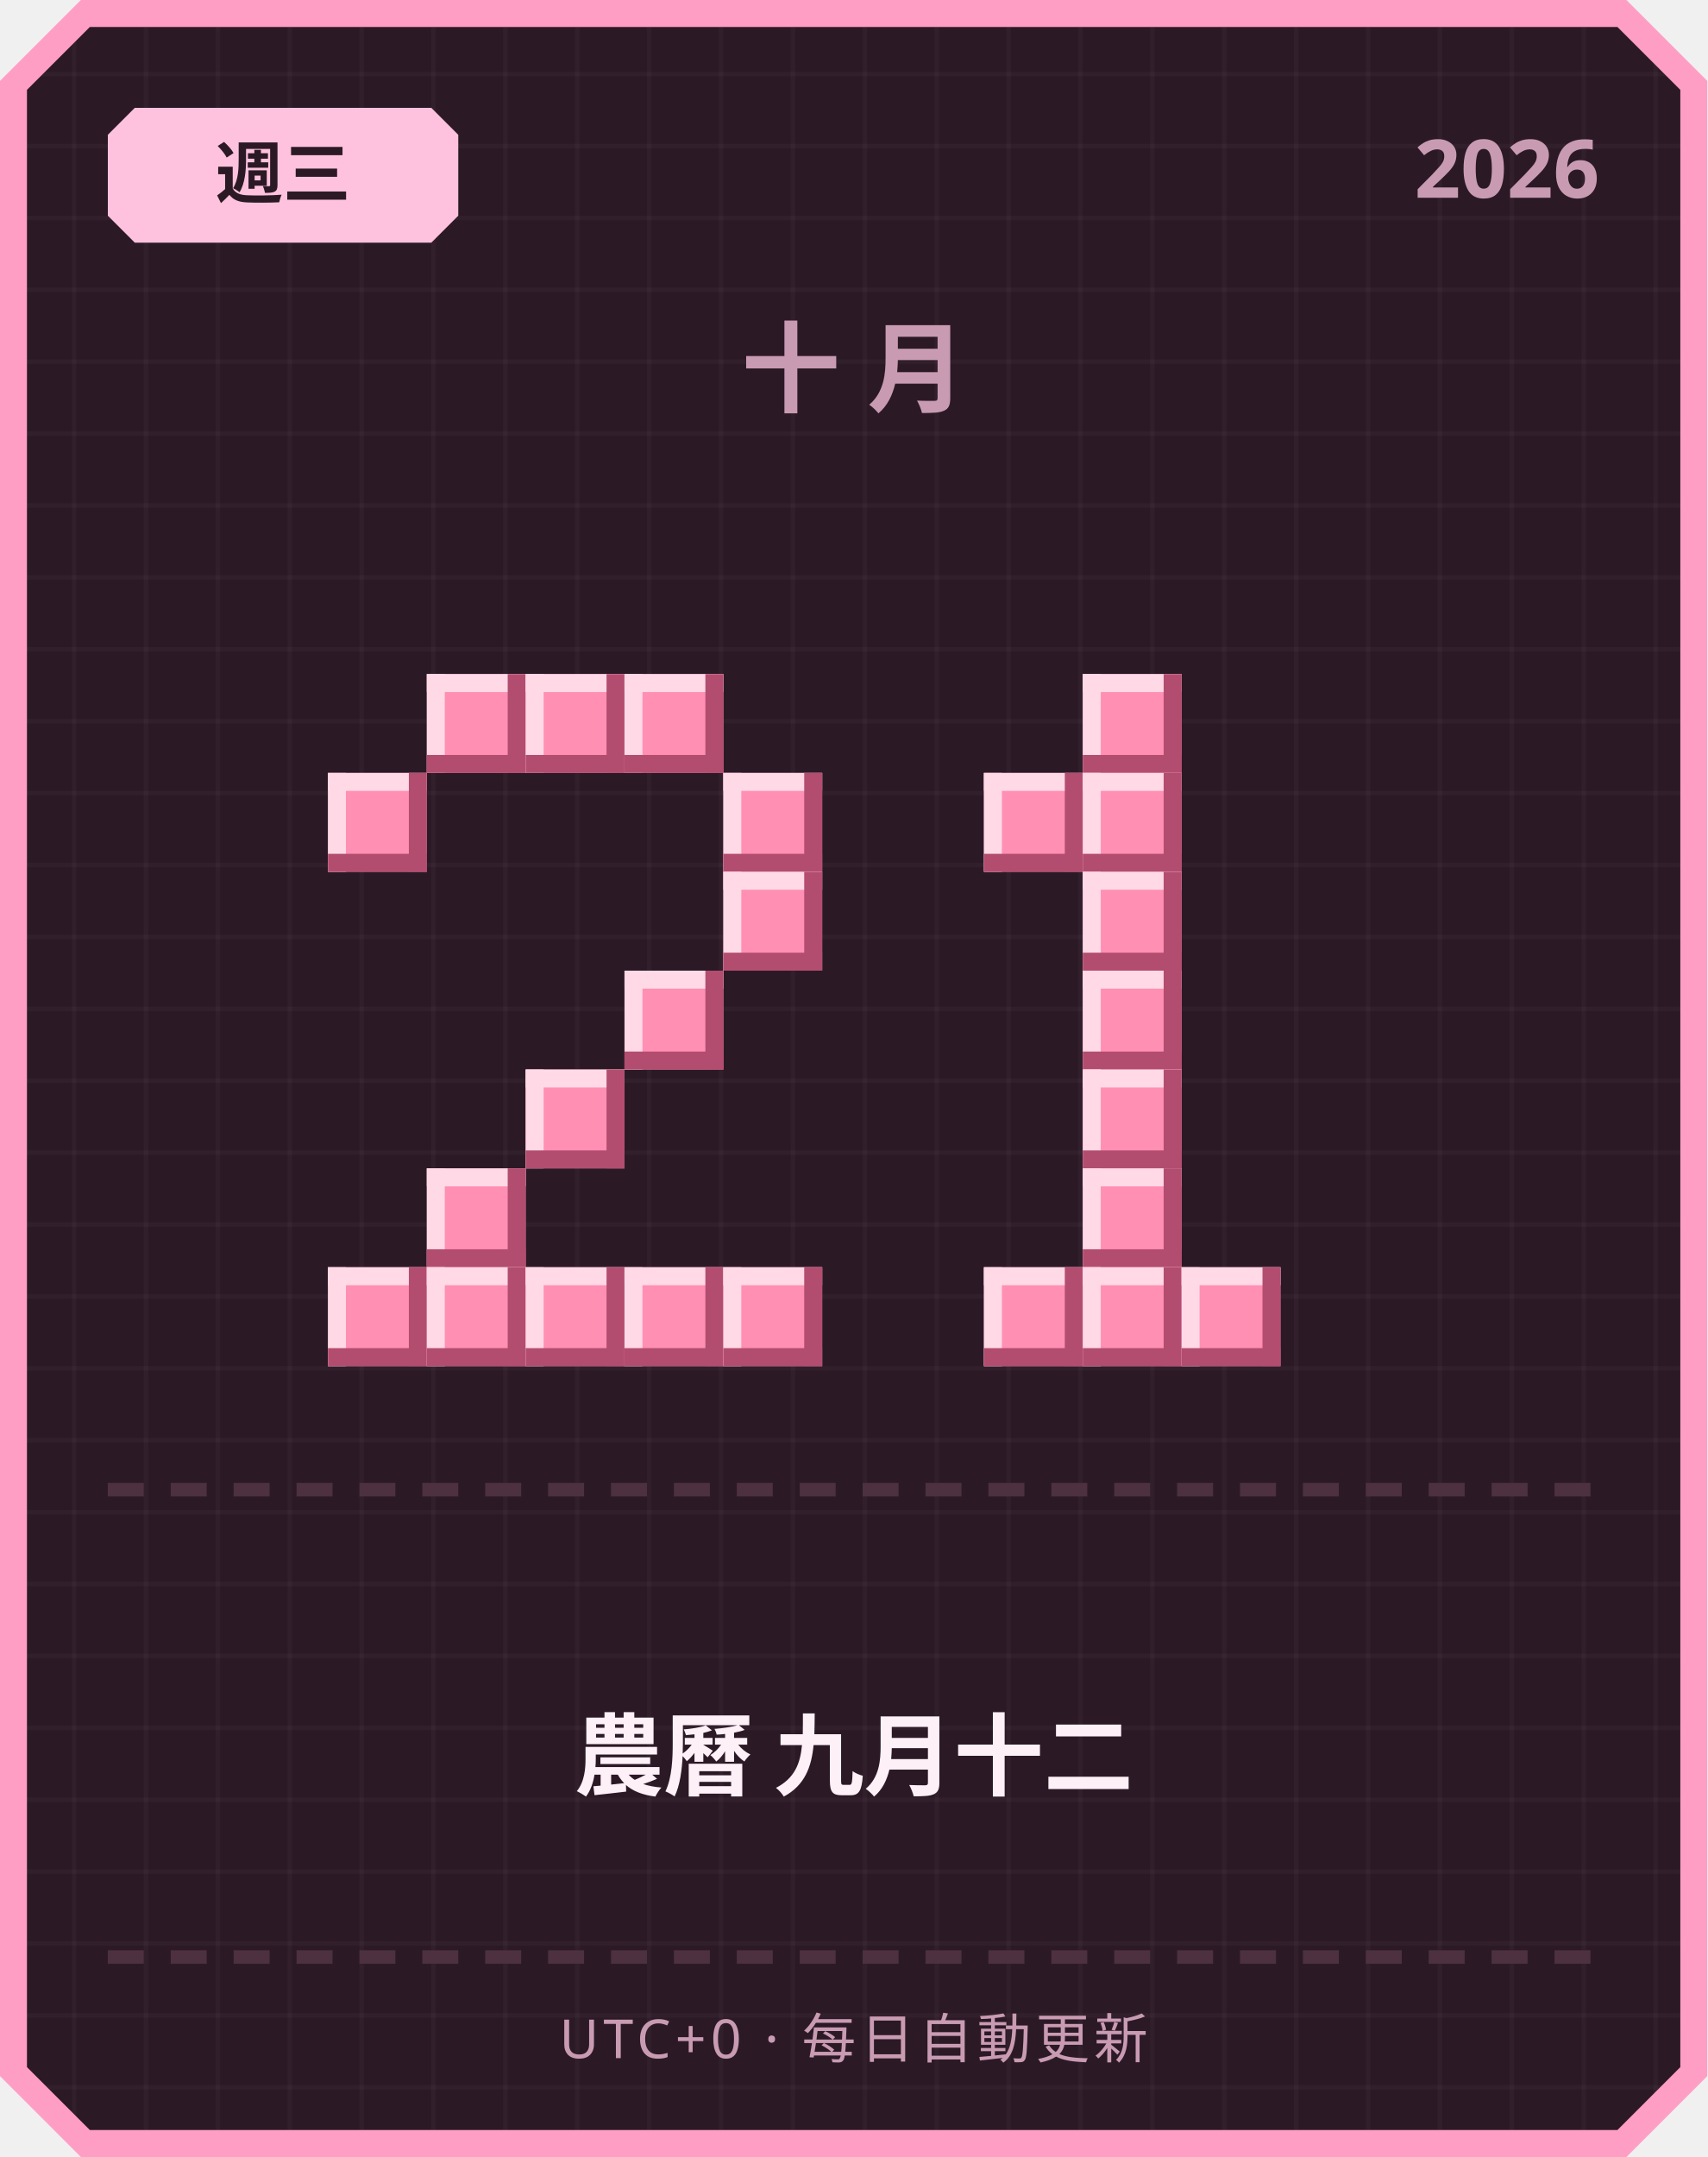
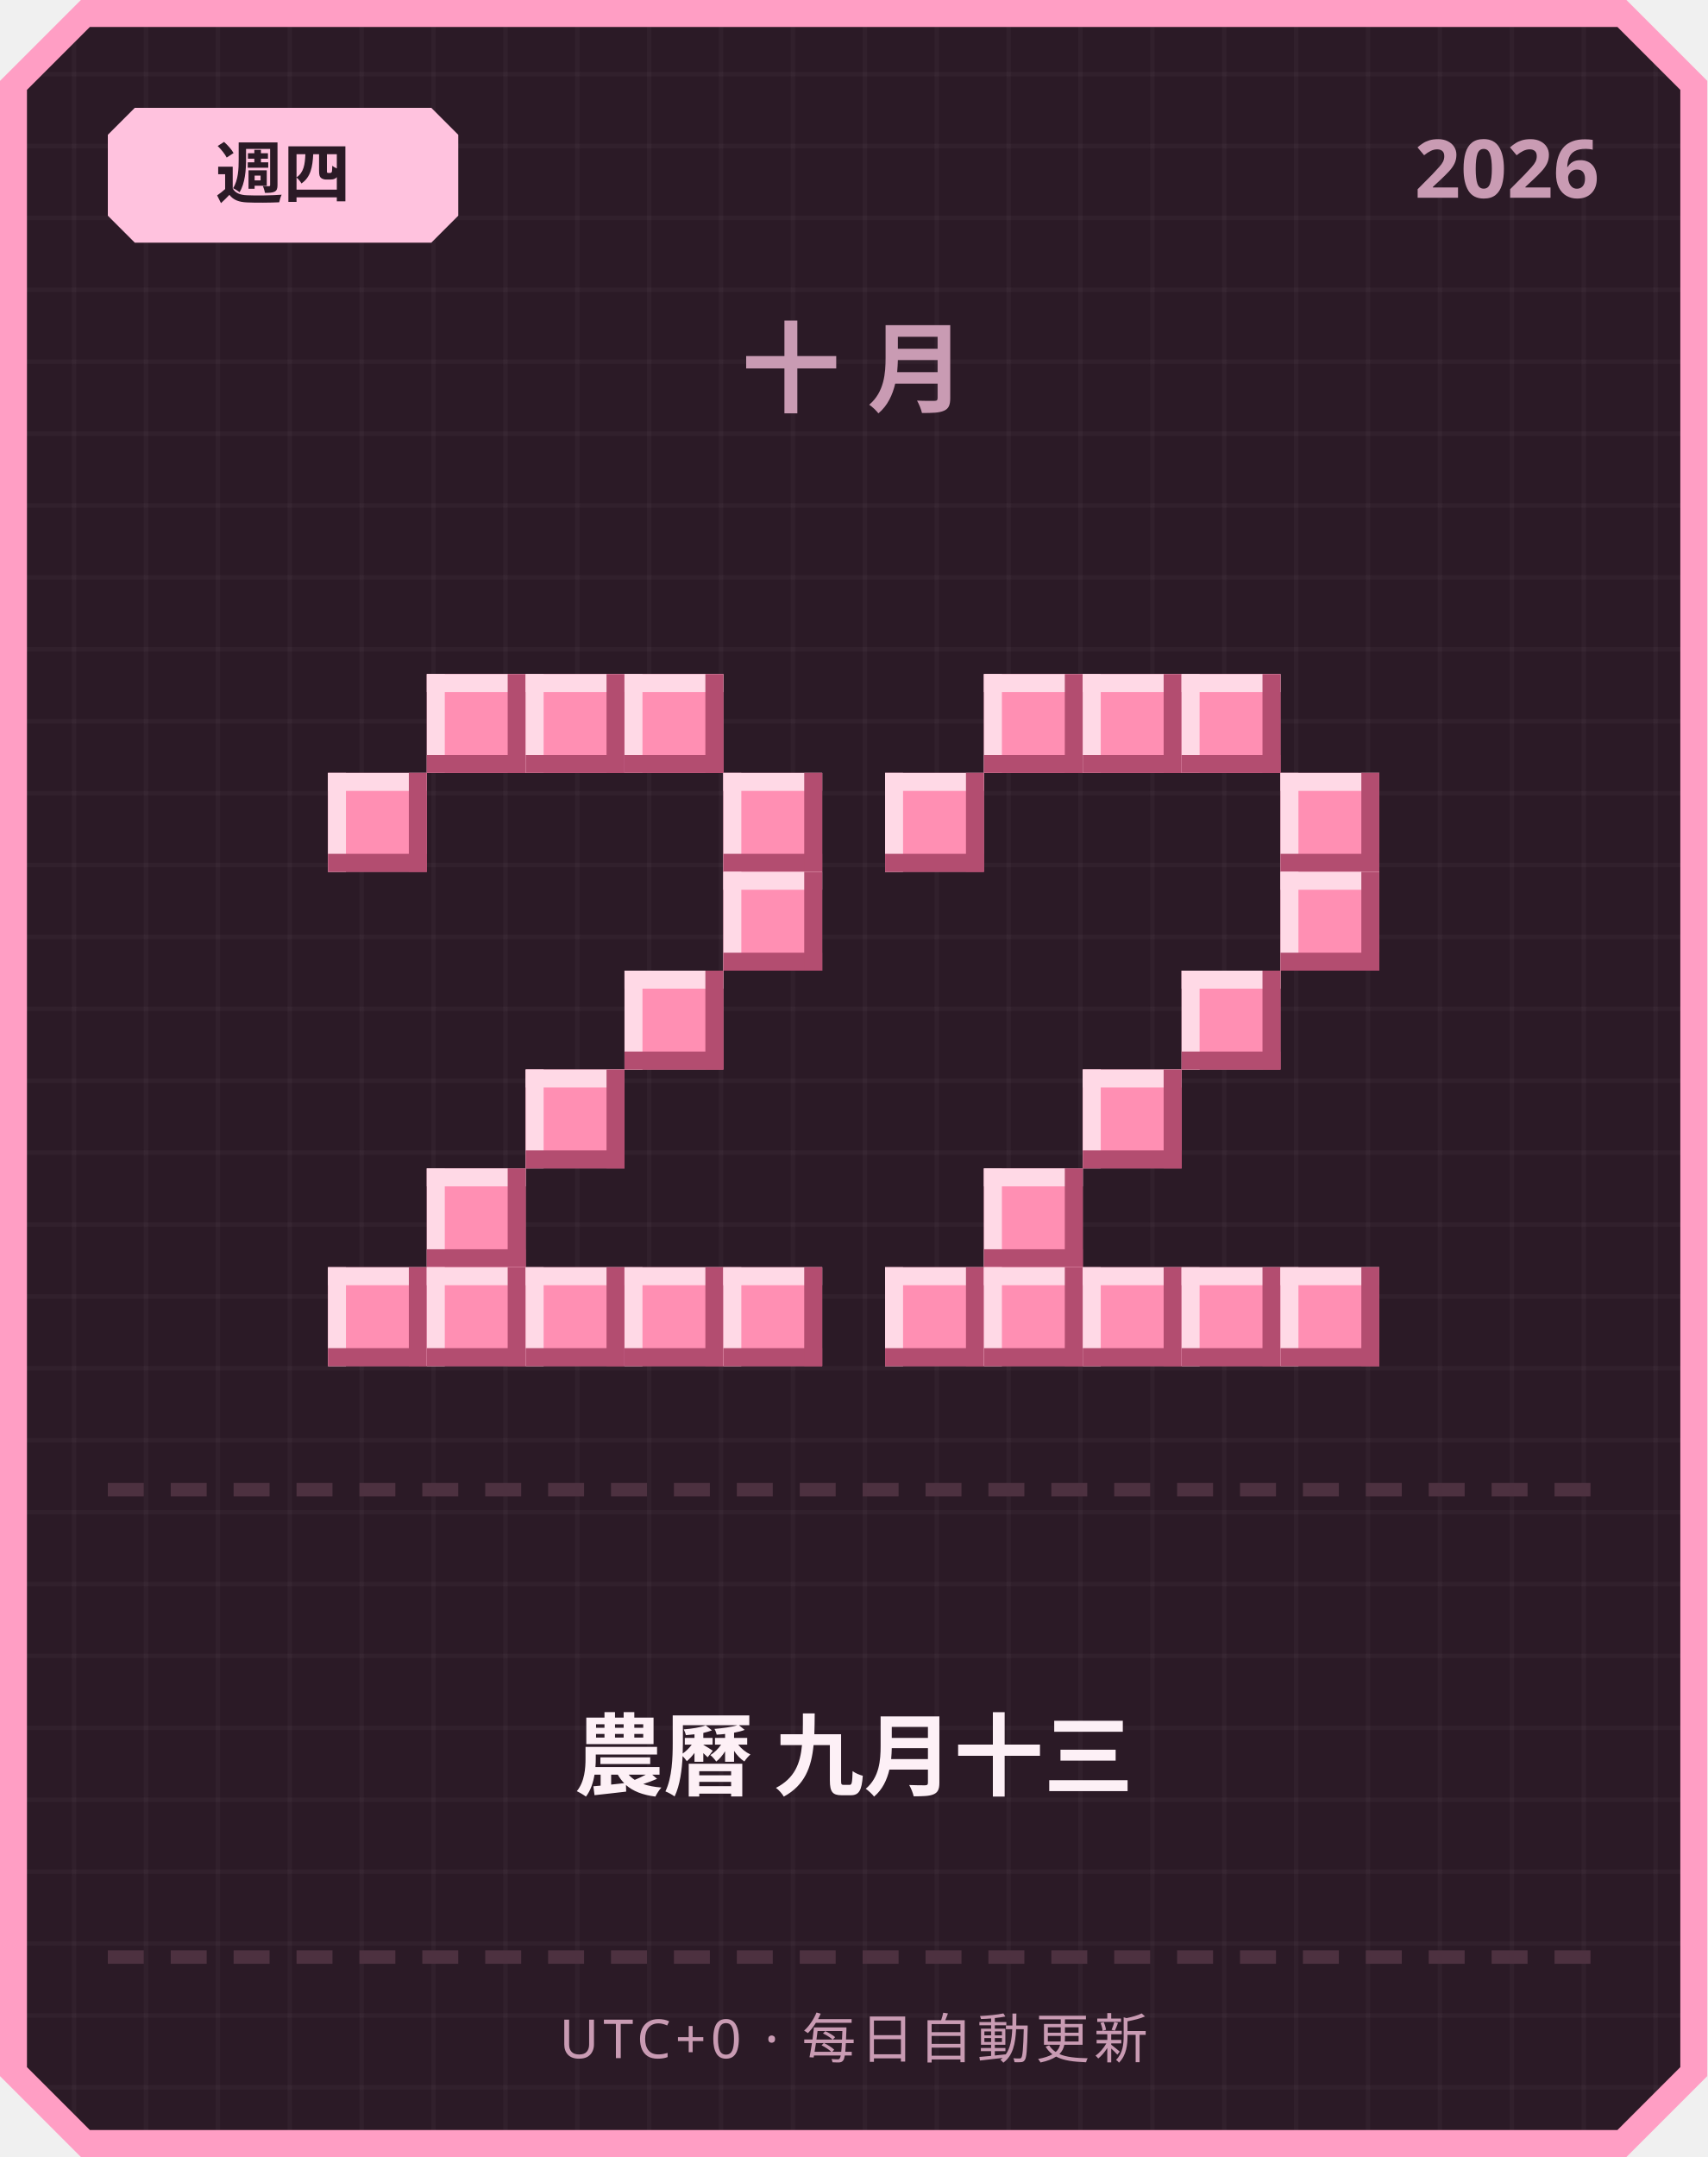
<svg xmlns="http://www.w3.org/2000/svg" width="380" height="480" viewBox="0 0 380 480">
  <defs>
    <pattern id="grid" width="16" height="16" patternUnits="userSpaceOnUse">
      <rect width="16" height="16" fill="#2b1a26" />
      <rect width="1" height="16" fill="#ffffff" opacity="0.03" />
      <rect width="16" height="1" fill="#ffffff" opacity="0.03" />
    </pattern>
  </defs>
  <path d="M 18,0 L 362,0 L 380,18 L 380,462 L 362,480 L 18,480 L 0,462 L 0,18 Z" fill="#ff9ec4" />
  <path d="M 20,6 L 360,6 L 374,20 L 374,460 L 360,474 L 20,474 L 6,460 L 6,20 Z" fill="url(#grid)" />
  <path d="M 30,24 L 96,24 L 102,30 L 102,48 L 96,54 L 30,54 L 24,48 L 24,30 Z" fill="#ffc2de" />
-   <text x="63" y="44" text-anchor="middle" font-family="'Segoe UI', sans-serif" font-size="15" font-weight="700" fill="#2b1a26">週三</text>
+   <text x="63" y="44" text-anchor="middle" font-family="'Segoe UI', sans-serif" font-size="15" font-weight="700" fill="#2b1a26">週四</text>
  <text x="356" y="44" text-anchor="end" font-family="'Segoe UI', sans-serif" font-size="18" font-weight="700" fill="#c99bb3">2026</text>
  <text x="190" y="90" text-anchor="middle" font-family="'Segoe UI', sans-serif" font-size="22" font-weight="700" letter-spacing="6" fill="#c99bb3">十月</text>
  <rect x="95" y="150" width="22" height="22" fill="#ff8fb3" />
  <rect x="95" y="150" width="22" height="4" fill="#ffd9e6" />
  <rect x="95" y="150" width="4" height="22" fill="#ffd9e6" />
  <rect x="95" y="168" width="22" height="4" fill="#b34d70" />
  <rect x="113" y="150" width="4" height="22" fill="#b34d70" />
  <rect x="117" y="150" width="22" height="22" fill="#ff8fb3" />
  <rect x="117" y="150" width="22" height="4" fill="#ffd9e6" />
  <rect x="117" y="150" width="4" height="22" fill="#ffd9e6" />
  <rect x="117" y="168" width="22" height="4" fill="#b34d70" />
  <rect x="135" y="150" width="4" height="22" fill="#b34d70" />
  <rect x="139" y="150" width="22" height="22" fill="#ff8fb3" />
  <rect x="139" y="150" width="22" height="4" fill="#ffd9e6" />
  <rect x="139" y="150" width="4" height="22" fill="#ffd9e6" />
  <rect x="139" y="168" width="22" height="4" fill="#b34d70" />
  <rect x="157" y="150" width="4" height="22" fill="#b34d70" />
  <rect x="73" y="172" width="22" height="22" fill="#ff8fb3" />
  <rect x="73" y="172" width="22" height="4" fill="#ffd9e6" />
  <rect x="73" y="172" width="4" height="22" fill="#ffd9e6" />
  <rect x="73" y="190" width="22" height="4" fill="#b34d70" />
  <rect x="91" y="172" width="4" height="22" fill="#b34d70" />
  <rect x="161" y="172" width="22" height="22" fill="#ff8fb3" />
  <rect x="161" y="172" width="22" height="4" fill="#ffd9e6" />
  <rect x="161" y="172" width="4" height="22" fill="#ffd9e6" />
  <rect x="161" y="190" width="22" height="4" fill="#b34d70" />
  <rect x="179" y="172" width="4" height="22" fill="#b34d70" />
  <rect x="161" y="194" width="22" height="22" fill="#ff8fb3" />
  <rect x="161" y="194" width="22" height="4" fill="#ffd9e6" />
  <rect x="161" y="194" width="4" height="22" fill="#ffd9e6" />
  <rect x="161" y="212" width="22" height="4" fill="#b34d70" />
  <rect x="179" y="194" width="4" height="22" fill="#b34d70" />
  <rect x="139" y="216" width="22" height="22" fill="#ff8fb3" />
  <rect x="139" y="216" width="22" height="4" fill="#ffd9e6" />
  <rect x="139" y="216" width="4" height="22" fill="#ffd9e6" />
  <rect x="139" y="234" width="22" height="4" fill="#b34d70" />
  <rect x="157" y="216" width="4" height="22" fill="#b34d70" />
  <rect x="117" y="238" width="22" height="22" fill="#ff8fb3" />
  <rect x="117" y="238" width="22" height="4" fill="#ffd9e6" />
  <rect x="117" y="238" width="4" height="22" fill="#ffd9e6" />
  <rect x="117" y="256" width="22" height="4" fill="#b34d70" />
  <rect x="135" y="238" width="4" height="22" fill="#b34d70" />
  <rect x="95" y="260" width="22" height="22" fill="#ff8fb3" />
  <rect x="95" y="260" width="22" height="4" fill="#ffd9e6" />
  <rect x="95" y="260" width="4" height="22" fill="#ffd9e6" />
  <rect x="95" y="278" width="22" height="4" fill="#b34d70" />
  <rect x="113" y="260" width="4" height="22" fill="#b34d70" />
  <rect x="73" y="282" width="22" height="22" fill="#ff8fb3" />
  <rect x="73" y="282" width="22" height="4" fill="#ffd9e6" />
  <rect x="73" y="282" width="4" height="22" fill="#ffd9e6" />
  <rect x="73" y="300" width="22" height="4" fill="#b34d70" />
  <rect x="91" y="282" width="4" height="22" fill="#b34d70" />
  <rect x="95" y="282" width="22" height="22" fill="#ff8fb3" />
  <rect x="95" y="282" width="22" height="4" fill="#ffd9e6" />
  <rect x="95" y="282" width="4" height="22" fill="#ffd9e6" />
  <rect x="95" y="300" width="22" height="4" fill="#b34d70" />
  <rect x="113" y="282" width="4" height="22" fill="#b34d70" />
  <rect x="117" y="282" width="22" height="22" fill="#ff8fb3" />
  <rect x="117" y="282" width="22" height="4" fill="#ffd9e6" />
  <rect x="117" y="282" width="4" height="22" fill="#ffd9e6" />
  <rect x="117" y="300" width="22" height="4" fill="#b34d70" />
  <rect x="135" y="282" width="4" height="22" fill="#b34d70" />
  <rect x="139" y="282" width="22" height="22" fill="#ff8fb3" />
  <rect x="139" y="282" width="22" height="4" fill="#ffd9e6" />
  <rect x="139" y="282" width="4" height="22" fill="#ffd9e6" />
  <rect x="139" y="300" width="22" height="4" fill="#b34d70" />
  <rect x="157" y="282" width="4" height="22" fill="#b34d70" />
  <rect x="161" y="282" width="22" height="22" fill="#ff8fb3" />
  <rect x="161" y="282" width="22" height="4" fill="#ffd9e6" />
  <rect x="161" y="282" width="4" height="22" fill="#ffd9e6" />
  <rect x="161" y="300" width="22" height="4" fill="#b34d70" />
  <rect x="179" y="282" width="4" height="22" fill="#b34d70" />
+   <rect x="219" y="150" width="22" height="22" fill="#ff8fb3" />
+   <rect x="219" y="150" width="22" height="4" fill="#ffd9e6" />
+   <rect x="219" y="150" width="4" height="22" fill="#ffd9e6" />
+   <rect x="219" y="168" width="22" height="4" fill="#b34d70" />
+   <rect x="237" y="150" width="4" height="22" fill="#b34d70" />
  <rect x="241" y="150" width="22" height="22" fill="#ff8fb3" />
  <rect x="241" y="150" width="22" height="4" fill="#ffd9e6" />
  <rect x="241" y="150" width="4" height="22" fill="#ffd9e6" />
  <rect x="241" y="168" width="22" height="4" fill="#b34d70" />
  <rect x="259" y="150" width="4" height="22" fill="#b34d70" />
-   <rect x="219" y="172" width="22" height="22" fill="#ff8fb3" />
-   <rect x="219" y="172" width="22" height="4" fill="#ffd9e6" />
-   <rect x="219" y="172" width="4" height="22" fill="#ffd9e6" />
-   <rect x="219" y="190" width="22" height="4" fill="#b34d70" />
-   <rect x="237" y="172" width="4" height="22" fill="#b34d70" />
-   <rect x="241" y="172" width="22" height="22" fill="#ff8fb3" />
-   <rect x="241" y="172" width="22" height="4" fill="#ffd9e6" />
-   <rect x="241" y="172" width="4" height="22" fill="#ffd9e6" />
-   <rect x="241" y="190" width="22" height="4" fill="#b34d70" />
-   <rect x="259" y="172" width="4" height="22" fill="#b34d70" />
-   <rect x="241" y="194" width="22" height="22" fill="#ff8fb3" />
-   <rect x="241" y="194" width="22" height="4" fill="#ffd9e6" />
-   <rect x="241" y="194" width="4" height="22" fill="#ffd9e6" />
-   <rect x="241" y="212" width="22" height="4" fill="#b34d70" />
-   <rect x="259" y="194" width="4" height="22" fill="#b34d70" />
-   <rect x="241" y="216" width="22" height="22" fill="#ff8fb3" />
-   <rect x="241" y="216" width="22" height="4" fill="#ffd9e6" />
-   <rect x="241" y="216" width="4" height="22" fill="#ffd9e6" />
-   <rect x="241" y="234" width="22" height="4" fill="#b34d70" />
-   <rect x="259" y="216" width="4" height="22" fill="#b34d70" />
+   <rect x="263" y="150" width="22" height="22" fill="#ff8fb3" />
+   <rect x="263" y="150" width="22" height="4" fill="#ffd9e6" />
+   <rect x="263" y="150" width="4" height="22" fill="#ffd9e6" />
+   <rect x="263" y="168" width="22" height="4" fill="#b34d70" />
+   <rect x="281" y="150" width="4" height="22" fill="#b34d70" />
+   <rect x="197" y="172" width="22" height="22" fill="#ff8fb3" />
+   <rect x="197" y="172" width="22" height="4" fill="#ffd9e6" />
+   <rect x="197" y="172" width="4" height="22" fill="#ffd9e6" />
+   <rect x="197" y="190" width="22" height="4" fill="#b34d70" />
+   <rect x="215" y="172" width="4" height="22" fill="#b34d70" />
+   <rect x="285" y="172" width="22" height="22" fill="#ff8fb3" />
+   <rect x="285" y="172" width="22" height="4" fill="#ffd9e6" />
+   <rect x="285" y="172" width="4" height="22" fill="#ffd9e6" />
+   <rect x="285" y="190" width="22" height="4" fill="#b34d70" />
+   <rect x="303" y="172" width="4" height="22" fill="#b34d70" />
+   <rect x="285" y="194" width="22" height="22" fill="#ff8fb3" />
+   <rect x="285" y="194" width="22" height="4" fill="#ffd9e6" />
+   <rect x="285" y="194" width="4" height="22" fill="#ffd9e6" />
+   <rect x="285" y="212" width="22" height="4" fill="#b34d70" />
+   <rect x="303" y="194" width="4" height="22" fill="#b34d70" />
+   <rect x="263" y="216" width="22" height="22" fill="#ff8fb3" />
+   <rect x="263" y="216" width="22" height="4" fill="#ffd9e6" />
+   <rect x="263" y="216" width="4" height="22" fill="#ffd9e6" />
+   <rect x="263" y="234" width="22" height="4" fill="#b34d70" />
+   <rect x="281" y="216" width="4" height="22" fill="#b34d70" />
  <rect x="241" y="238" width="22" height="22" fill="#ff8fb3" />
  <rect x="241" y="238" width="22" height="4" fill="#ffd9e6" />
  <rect x="241" y="238" width="4" height="22" fill="#ffd9e6" />
  <rect x="241" y="256" width="22" height="4" fill="#b34d70" />
  <rect x="259" y="238" width="4" height="22" fill="#b34d70" />
-   <rect x="241" y="260" width="22" height="22" fill="#ff8fb3" />
-   <rect x="241" y="260" width="22" height="4" fill="#ffd9e6" />
-   <rect x="241" y="260" width="4" height="22" fill="#ffd9e6" />
-   <rect x="241" y="278" width="22" height="4" fill="#b34d70" />
-   <rect x="259" y="260" width="4" height="22" fill="#b34d70" />
+   <rect x="219" y="260" width="22" height="22" fill="#ff8fb3" />
+   <rect x="219" y="260" width="22" height="4" fill="#ffd9e6" />
+   <rect x="219" y="260" width="4" height="22" fill="#ffd9e6" />
+   <rect x="219" y="278" width="22" height="4" fill="#b34d70" />
+   <rect x="237" y="260" width="4" height="22" fill="#b34d70" />
+   <rect x="197" y="282" width="22" height="22" fill="#ff8fb3" />
+   <rect x="197" y="282" width="22" height="4" fill="#ffd9e6" />
+   <rect x="197" y="282" width="4" height="22" fill="#ffd9e6" />
+   <rect x="197" y="300" width="22" height="4" fill="#b34d70" />
+   <rect x="215" y="282" width="4" height="22" fill="#b34d70" />
  <rect x="219" y="282" width="22" height="22" fill="#ff8fb3" />
  <rect x="219" y="282" width="22" height="4" fill="#ffd9e6" />
  <rect x="219" y="282" width="4" height="22" fill="#ffd9e6" />
  <rect x="219" y="300" width="22" height="4" fill="#b34d70" />
  <rect x="237" y="282" width="4" height="22" fill="#b34d70" />
  <rect x="241" y="282" width="22" height="22" fill="#ff8fb3" />
  <rect x="241" y="282" width="22" height="4" fill="#ffd9e6" />
  <rect x="241" y="282" width="4" height="22" fill="#ffd9e6" />
  <rect x="241" y="300" width="22" height="4" fill="#b34d70" />
  <rect x="259" y="282" width="4" height="22" fill="#b34d70" />
  <rect x="263" y="282" width="22" height="22" fill="#ff8fb3" />
  <rect x="263" y="282" width="22" height="4" fill="#ffd9e6" />
  <rect x="263" y="282" width="4" height="22" fill="#ffd9e6" />
  <rect x="263" y="300" width="22" height="4" fill="#b34d70" />
  <rect x="281" y="282" width="4" height="22" fill="#b34d70" />
+   <rect x="285" y="282" width="22" height="22" fill="#ff8fb3" />
+   <rect x="285" y="282" width="22" height="4" fill="#ffd9e6" />
+   <rect x="285" y="282" width="4" height="22" fill="#ffd9e6" />
+   <rect x="285" y="300" width="22" height="4" fill="#b34d70" />
+   <rect x="303" y="282" width="4" height="22" fill="#b34d70" />
  <rect x="24" y="330" width="8" height="3" fill="#4d3140" />
  <rect x="38" y="330" width="8" height="3" fill="#4d3140" />
  <rect x="52" y="330" width="8" height="3" fill="#4d3140" />
  <rect x="66" y="330" width="8" height="3" fill="#4d3140" />
  <rect x="80" y="330" width="8" height="3" fill="#4d3140" />
  <rect x="94" y="330" width="8" height="3" fill="#4d3140" />
  <rect x="108" y="330" width="8" height="3" fill="#4d3140" />
  <rect x="122" y="330" width="8" height="3" fill="#4d3140" />
  <rect x="136" y="330" width="8" height="3" fill="#4d3140" />
  <rect x="150" y="330" width="8" height="3" fill="#4d3140" />
  <rect x="164" y="330" width="8" height="3" fill="#4d3140" />
  <rect x="178" y="330" width="8" height="3" fill="#4d3140" />
  <rect x="192" y="330" width="8" height="3" fill="#4d3140" />
  <rect x="206" y="330" width="8" height="3" fill="#4d3140" />
  <rect x="220" y="330" width="8" height="3" fill="#4d3140" />
  <rect x="234" y="330" width="8" height="3" fill="#4d3140" />
  <rect x="248" y="330" width="8" height="3" fill="#4d3140" />
  <rect x="262" y="330" width="8" height="3" fill="#4d3140" />
  <rect x="276" y="330" width="8" height="3" fill="#4d3140" />
  <rect x="290" y="330" width="8" height="3" fill="#4d3140" />
  <rect x="304" y="330" width="8" height="3" fill="#4d3140" />
  <rect x="318" y="330" width="8" height="3" fill="#4d3140" />
  <rect x="332" y="330" width="8" height="3" fill="#4d3140" />
  <rect x="346" y="330" width="8" height="3" fill="#4d3140" />
-   <text x="190" y="398" text-anchor="middle" font-family="'Segoe UI', 'Microsoft JhengHei', sans-serif" font-size="20" font-weight="700" fill="#fdf0f6">農曆 九月十二</text>
+   <text x="190" y="398" text-anchor="middle" font-family="'Segoe UI', 'Microsoft JhengHei', sans-serif" font-size="20" font-weight="700" fill="#fdf0f6">農曆 九月十三</text>
  <rect x="24" y="434" width="8" height="3" fill="#4d3140" />
  <rect x="38" y="434" width="8" height="3" fill="#4d3140" />
  <rect x="52" y="434" width="8" height="3" fill="#4d3140" />
  <rect x="66" y="434" width="8" height="3" fill="#4d3140" />
  <rect x="80" y="434" width="8" height="3" fill="#4d3140" />
  <rect x="94" y="434" width="8" height="3" fill="#4d3140" />
  <rect x="108" y="434" width="8" height="3" fill="#4d3140" />
  <rect x="122" y="434" width="8" height="3" fill="#4d3140" />
  <rect x="136" y="434" width="8" height="3" fill="#4d3140" />
  <rect x="150" y="434" width="8" height="3" fill="#4d3140" />
  <rect x="164" y="434" width="8" height="3" fill="#4d3140" />
  <rect x="178" y="434" width="8" height="3" fill="#4d3140" />
  <rect x="192" y="434" width="8" height="3" fill="#4d3140" />
  <rect x="206" y="434" width="8" height="3" fill="#4d3140" />
  <rect x="220" y="434" width="8" height="3" fill="#4d3140" />
  <rect x="234" y="434" width="8" height="3" fill="#4d3140" />
  <rect x="248" y="434" width="8" height="3" fill="#4d3140" />
  <rect x="262" y="434" width="8" height="3" fill="#4d3140" />
  <rect x="276" y="434" width="8" height="3" fill="#4d3140" />
  <rect x="290" y="434" width="8" height="3" fill="#4d3140" />
  <rect x="304" y="434" width="8" height="3" fill="#4d3140" />
  <rect x="318" y="434" width="8" height="3" fill="#4d3140" />
  <rect x="332" y="434" width="8" height="3" fill="#4d3140" />
  <rect x="346" y="434" width="8" height="3" fill="#4d3140" />
  <text x="190" y="458" text-anchor="middle" font-family="'Segoe UI', sans-serif" font-size="12" letter-spacing="1" fill="#c99bb3">UTC+0 · 每日自動更新</text>
</svg>
